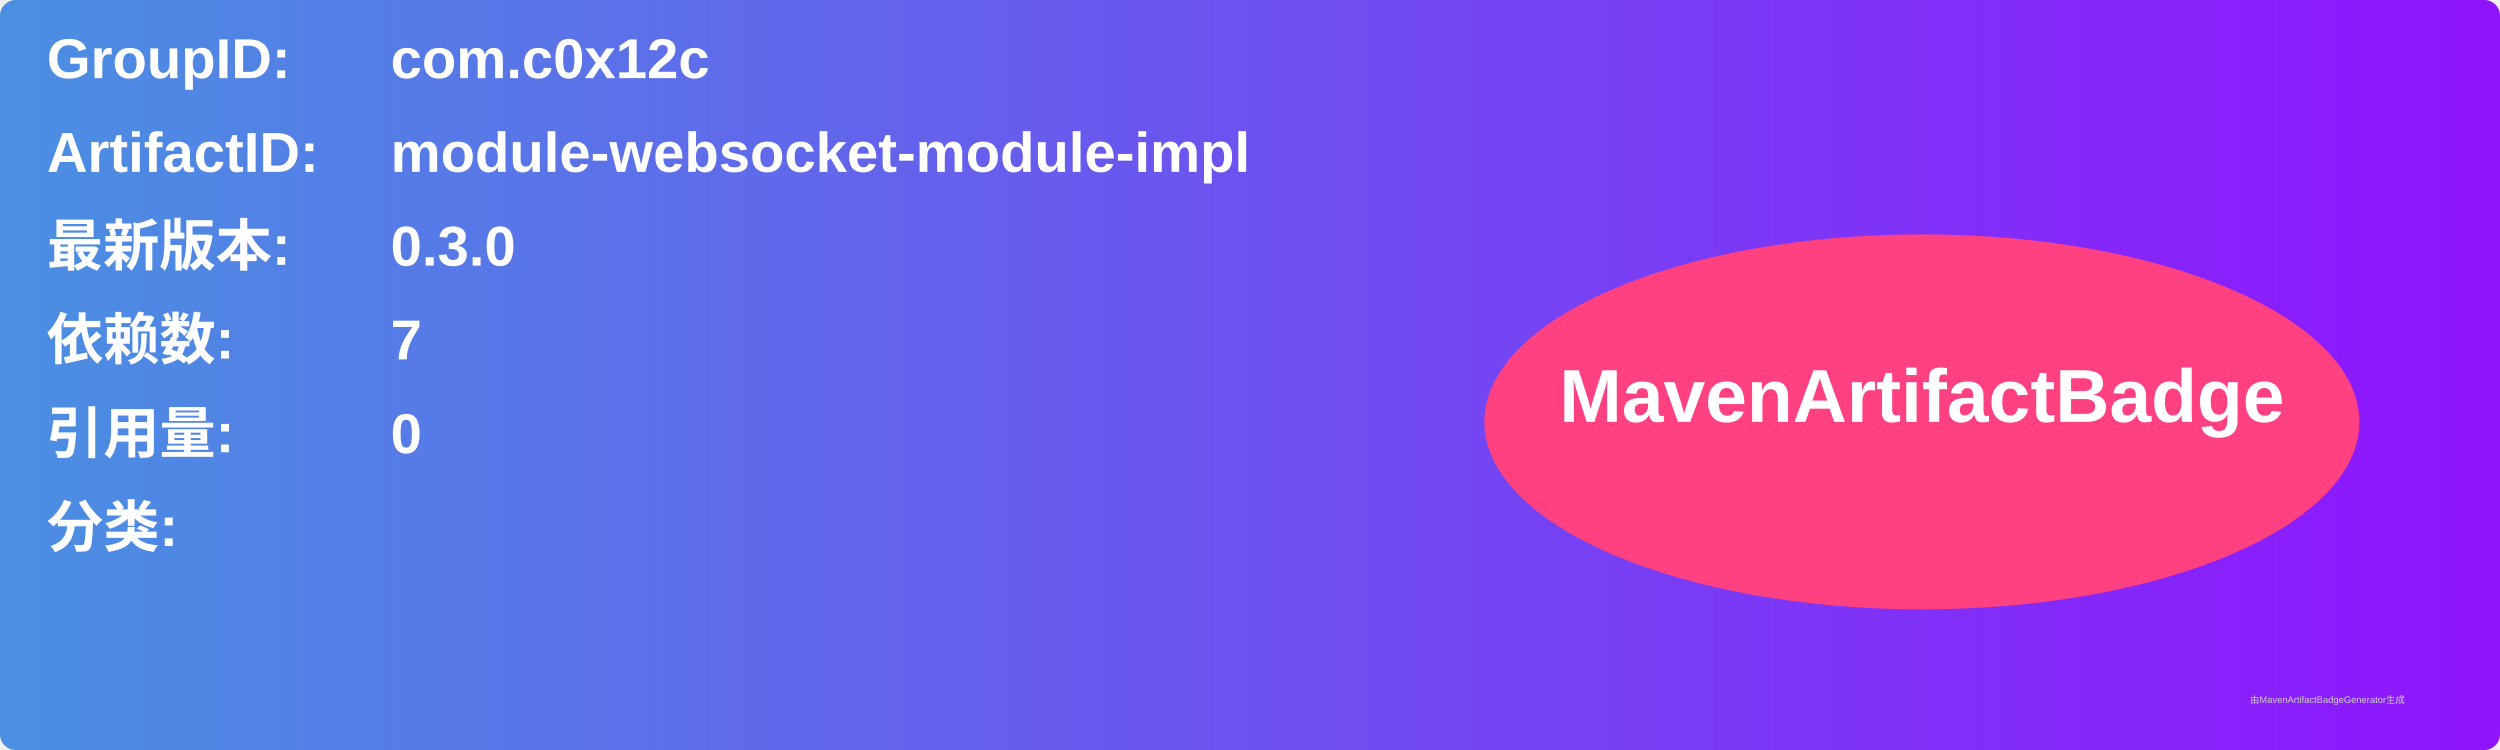
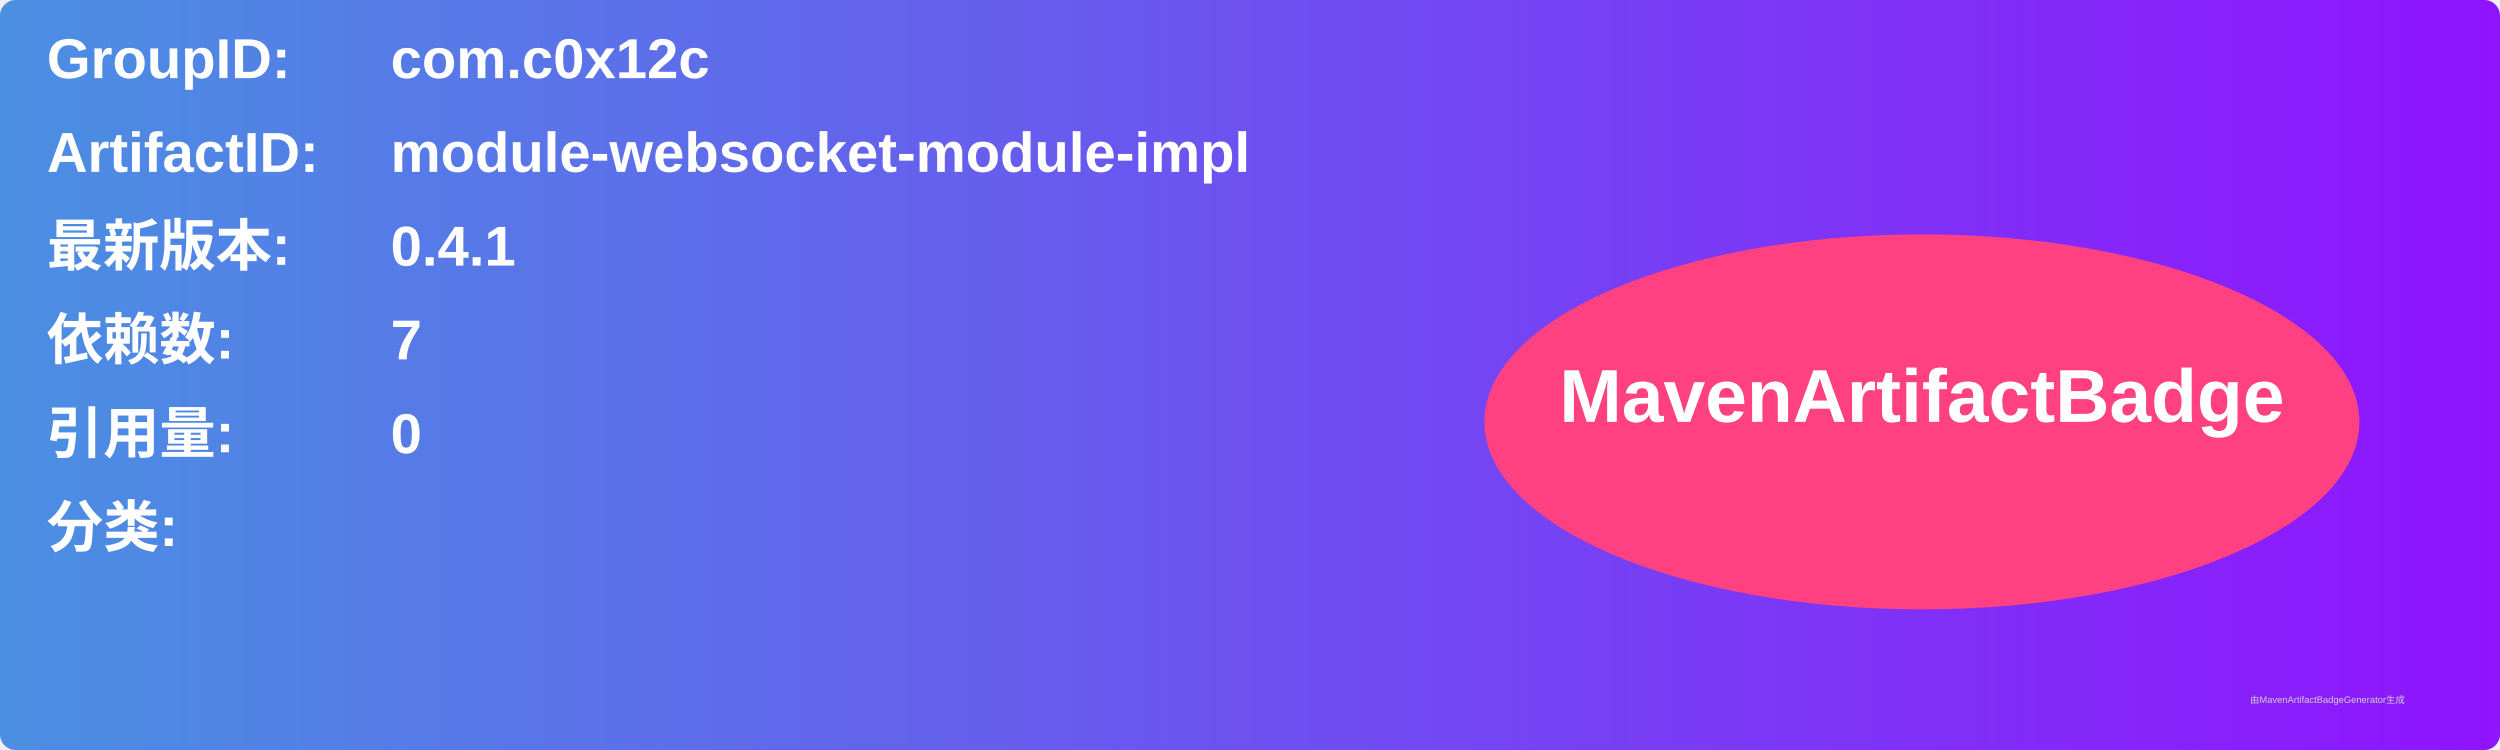
<svg xmlns="http://www.w3.org/2000/svg" width="800" height="240" viewBox="0 0 800 240">
  <linearGradient id="grad" x1="0%" y1="0%" x2="100%" y2="0%">
    <stop offset="0%" stop-color="#4a90e2" />
    <stop offset="100%" stop-color="#9013fe" />
  </linearGradient>
  <rect width="100%" height="100%" rx="5" ry="5" fill="url(#grad)" />
  <g transform="translate(15, 15)">
    <text x="0" y="10" font-family="Arial" font-size="18" fill="white" font-weight="bold" width="260">GroupID:</text>
    <text x="110" y="10" font-family="Arial" font-size="18" fill="white" font-weight="bold" width="460">com.c0x12c</text>
    <text x="0" y="40" font-family="Arial" font-size="18" fill="white" font-weight="bold" width="260">ArtifactID:</text>
    <text x="110" y="40" font-family="Arial" font-size="18" fill="white" font-weight="bold" width="460">module-websocket-module-impl</text>
    <text x="0" y="70" font-family="Arial" font-size="18" fill="white" font-weight="bold">最新版本:</text>
    <text x="110" y="70" font-family="Arial" font-size="18" fill="white" font-weight="bold">
-       <tspan font-weight="bold">0.3.0</tspan>
+       <tspan font-weight="bold">0.4.1</tspan>
    </text>
    <text x="0" y="100" font-family="Arial" font-size="18" fill="white" font-weight="bold">依赖数: </text>
    <text x="110" y="100" font-family="Arial" font-size="18" fill="white">
      <tspan font-weight="bold">7</tspan>
    </text>
    <text x="0" y="130" font-family="Arial" font-size="18" fill="white" font-weight="bold">引用量: </text>
    <text x="110" y="130" font-family="Arial" font-size="18" fill="white">
      <tspan font-weight="bold">0</tspan>
    </text>
    <text x="0" y="160" font-family="Arial" font-size="18" fill="white" font-weight="bold">分类:</text>
    <text x="10" y="190" font-family="Arial" font-size="10" fill="white">
      <tspan font-weight="bold" />
    </text>
    <ellipse cx="600" cy="120" rx="140" ry="60" fill="#ff4081" />
    <text x="600" y="120" text-anchor="middle" font-family="Arial" font-size="24" fill="white" font-weight="bold">MavenArtifactBadge</text>
  </g>
  <text x="720" y="225" font-family="Arial" font-size="3" fill="#d0d0d0">由MavenArtifactBadgeGenerator生成</text>
</svg>
